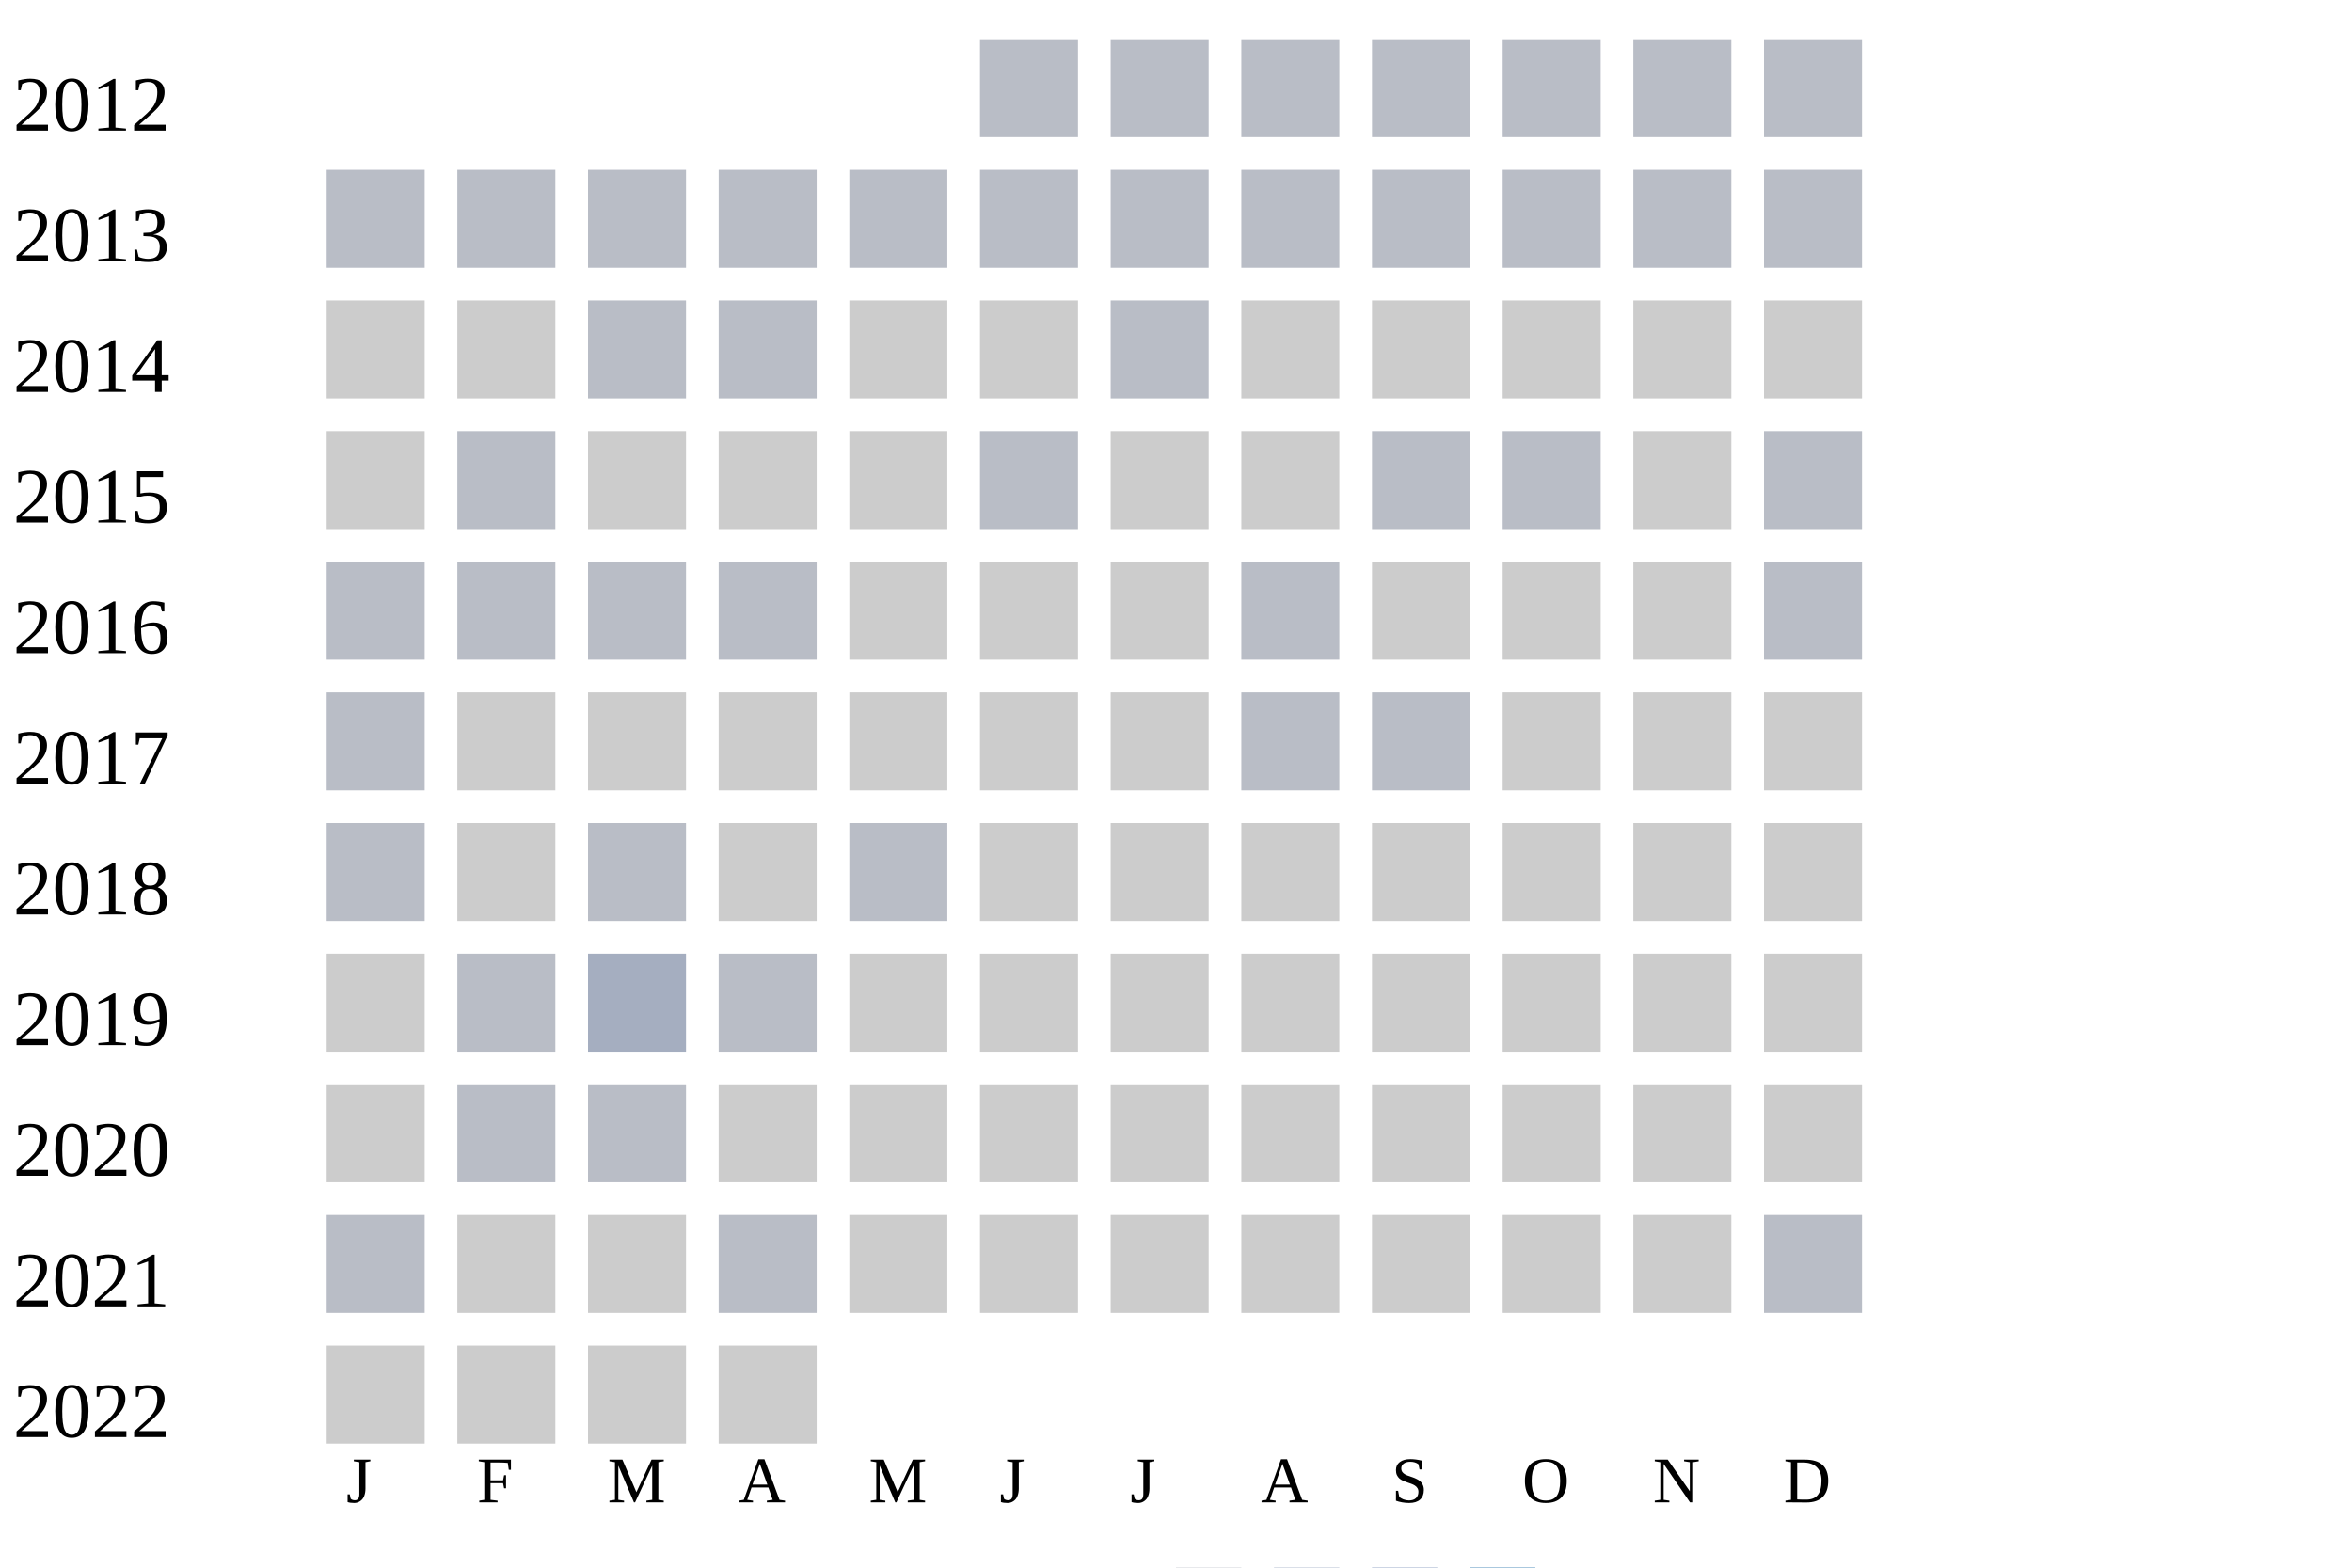
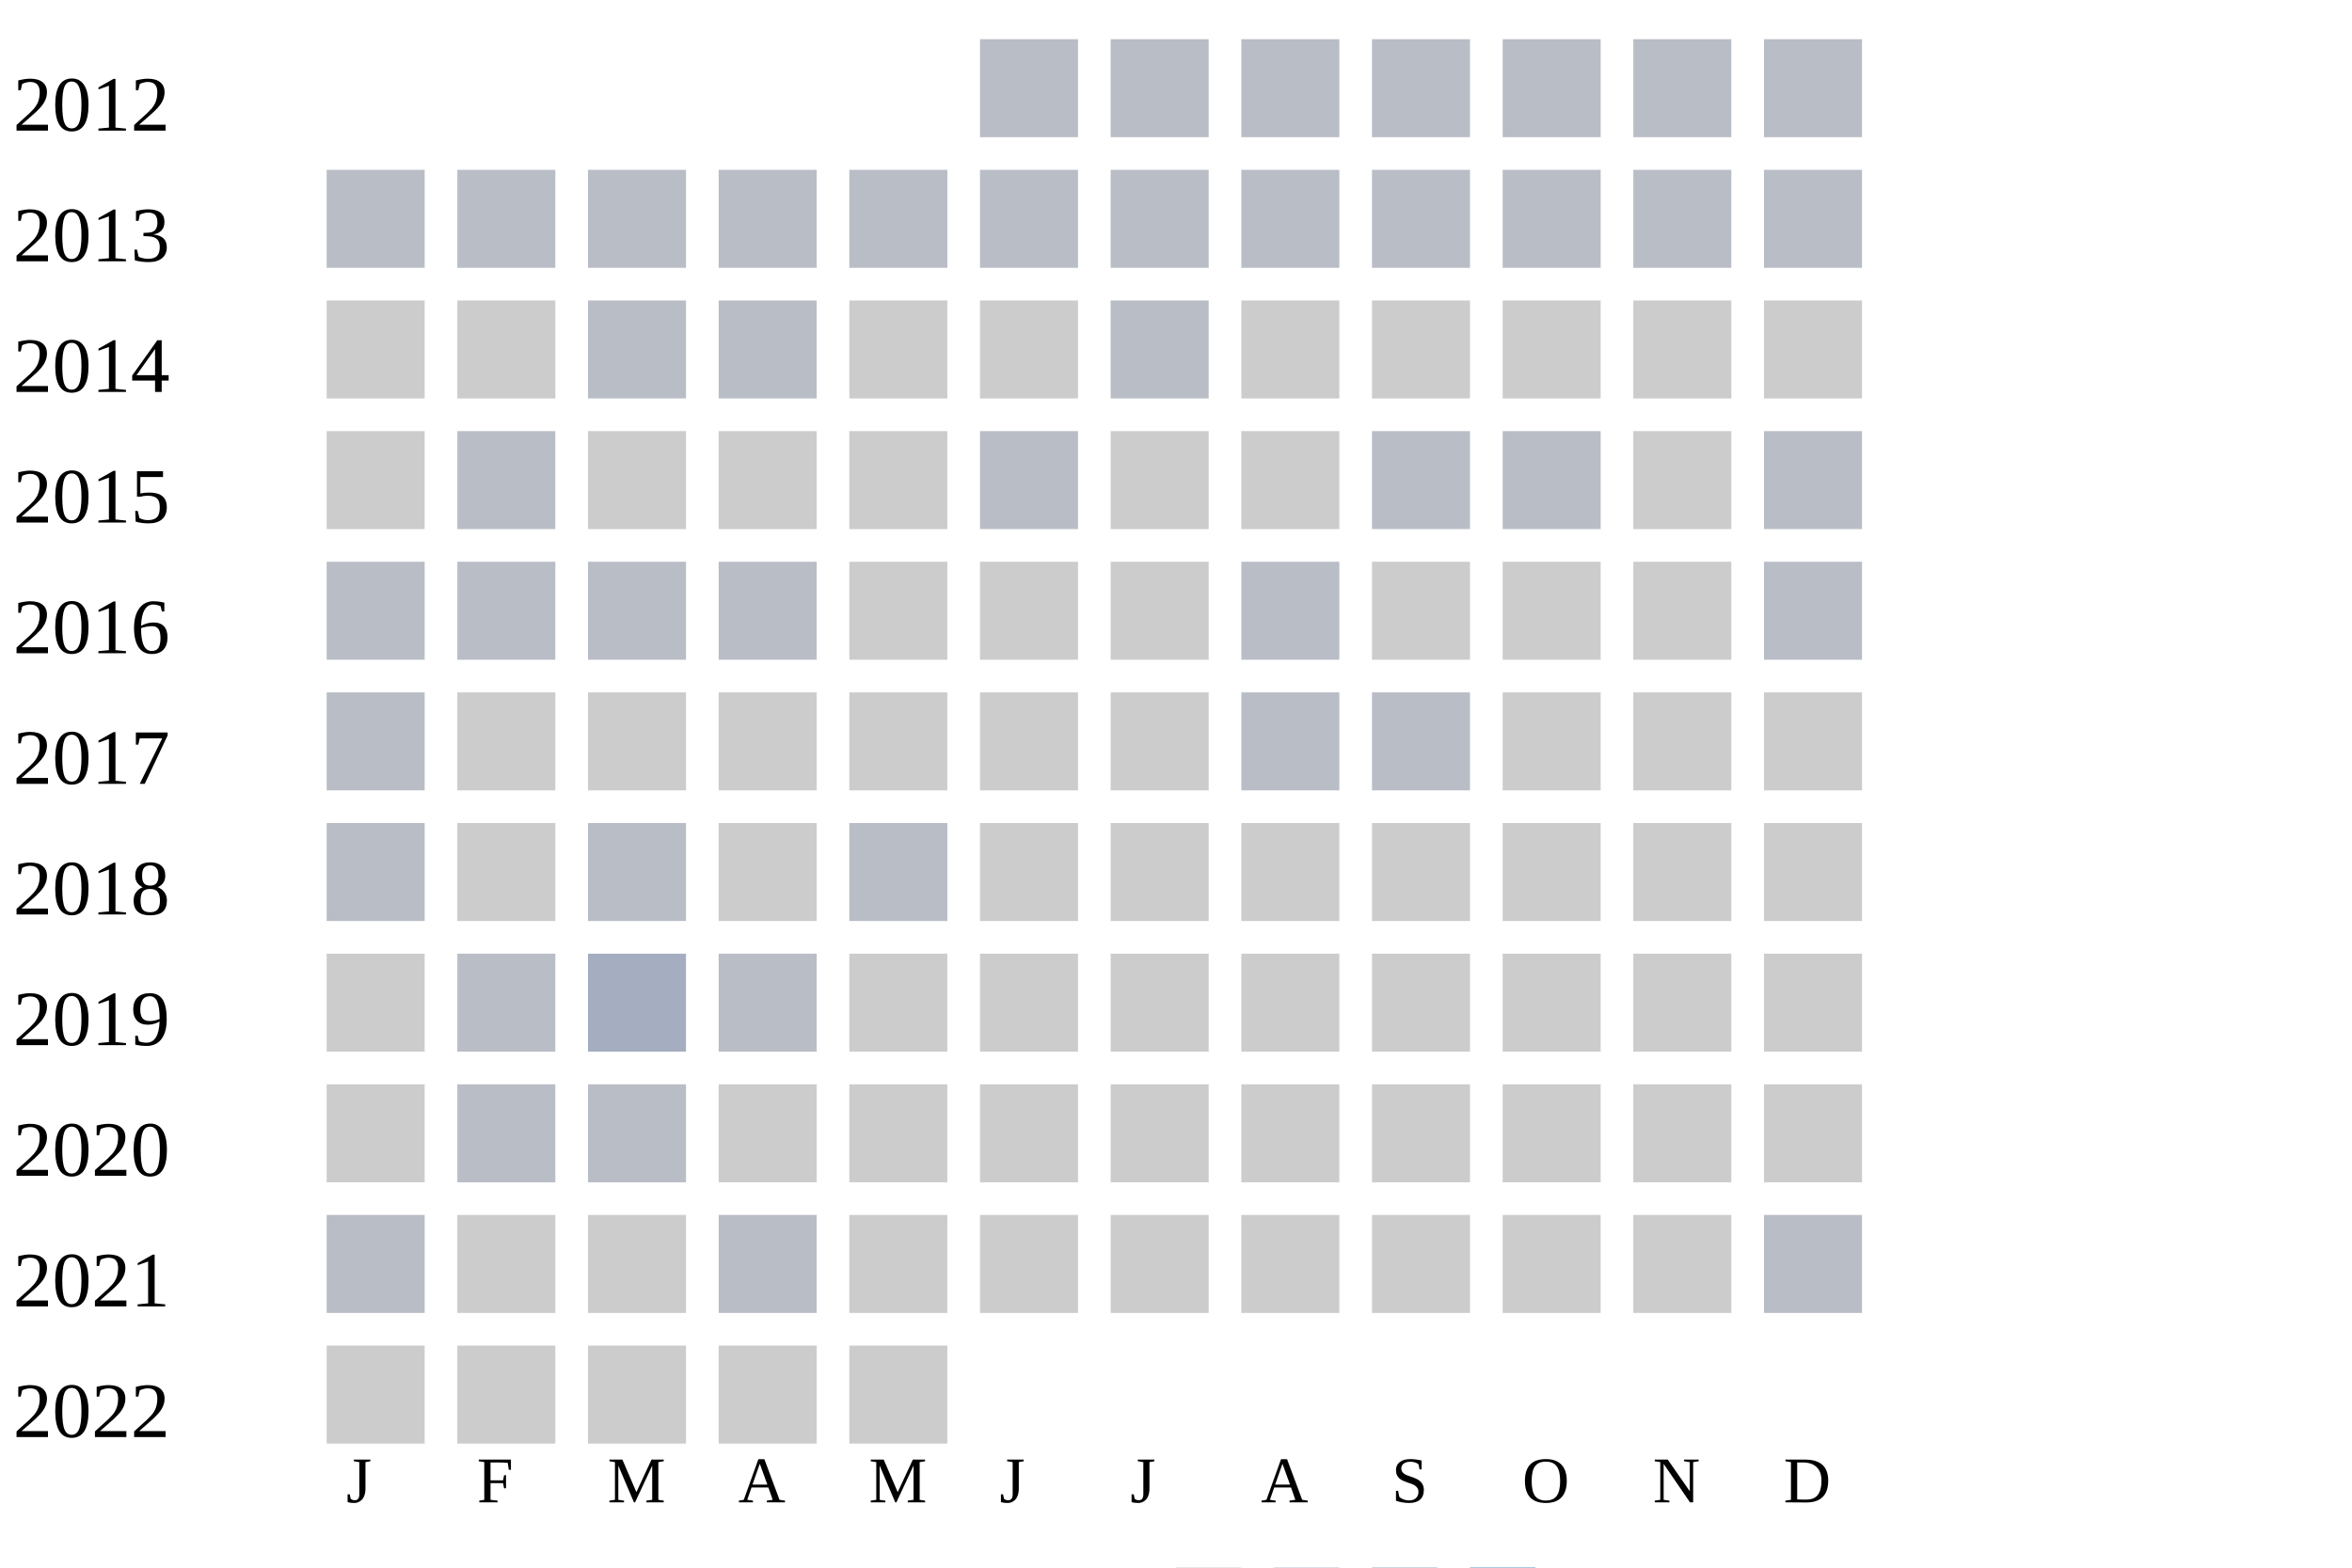
<svg xmlns="http://www.w3.org/2000/svg" width="360" height="240">
  <g transform="translate(0 0)">
    <text x="2" y="20">2012</text>
    <rect x="150" y="6" width="15" height="15" fill="#b9bdc6" />
    <rect x="170" y="6" width="15" height="15" fill="#b9bdc6" />
    <rect x="190" y="6" width="15" height="15" fill="#b9bdc6" />
    <rect x="210" y="6" width="15" height="15" fill="#b9bdc6" />
    <rect x="230" y="6" width="15" height="15" fill="#b9bdc6" />
    <rect x="250" y="6" width="15" height="15" fill="#b9bdc6" />
    <rect x="270" y="6" width="15" height="15" fill="#b9bdc6" />
  </g>
  <g transform="translate(0 20)">
    <text x="2" y="20">2013</text>
    <rect x="50" y="6" width="15" height="15" fill="#b9bdc6" />
    <rect x="70" y="6" width="15" height="15" fill="#b9bdc6" />
    <rect x="90" y="6" width="15" height="15" fill="#b9bdc6" />
    <rect x="110" y="6" width="15" height="15" fill="#b9bdc6" />
    <rect x="130" y="6" width="15" height="15" fill="#b9bdc6" />
    <rect x="150" y="6" width="15" height="15" fill="#b9bdc6" />
    <rect x="170" y="6" width="15" height="15" fill="#b9bdc6" />
    <rect x="190" y="6" width="15" height="15" fill="#b9bdc6" />
    <rect x="210" y="6" width="15" height="15" fill="#b9bdc6" />
    <rect x="230" y="6" width="15" height="15" fill="#b9bdc6" />
    <rect x="250" y="6" width="15" height="15" fill="#b9bdc6" />
    <rect x="270" y="6" width="15" height="15" fill="#b9bdc6" />
  </g>
  <g transform="translate(0 40)">
    <text x="2" y="20">2014</text>
    <rect x="50" y="6" width="15" height="15" fill="#cccccc" />
    <rect x="70" y="6" width="15" height="15" fill="#cccccc" />
    <rect x="90" y="6" width="15" height="15" fill="#b9bdc6" />
    <rect x="110" y="6" width="15" height="15" fill="#b9bdc6" />
    <rect x="130" y="6" width="15" height="15" fill="#cccccc" />
    <rect x="150" y="6" width="15" height="15" fill="#cccccc" />
    <rect x="170" y="6" width="15" height="15" fill="#b9bdc6" />
    <rect x="190" y="6" width="15" height="15" fill="#cccccc" />
    <rect x="210" y="6" width="15" height="15" fill="#cccccc" />
    <rect x="230" y="6" width="15" height="15" fill="#cccccc" />
    <rect x="250" y="6" width="15" height="15" fill="#cccccc" />
    <rect x="270" y="6" width="15" height="15" fill="#cccccc" />
  </g>
  <g transform="translate(0 60)">
    <text x="2" y="20">2015</text>
    <rect x="50" y="6" width="15" height="15" fill="#cccccc" />
    <rect x="70" y="6" width="15" height="15" fill="#b9bdc6" />
    <rect x="90" y="6" width="15" height="15" fill="#cccccc" />
    <rect x="110" y="6" width="15" height="15" fill="#cccccc" />
    <rect x="130" y="6" width="15" height="15" fill="#cccccc" />
    <rect x="150" y="6" width="15" height="15" fill="#b9bdc6" />
    <rect x="170" y="6" width="15" height="15" fill="#cccccc" />
    <rect x="190" y="6" width="15" height="15" fill="#cccccc" />
    <rect x="210" y="6" width="15" height="15" fill="#b9bdc6" />
    <rect x="230" y="6" width="15" height="15" fill="#b9bdc6" />
    <rect x="250" y="6" width="15" height="15" fill="#cccccc" />
    <rect x="270" y="6" width="15" height="15" fill="#b9bdc6" />
  </g>
  <g transform="translate(0 80)">
    <text x="2" y="20">2016</text>
    <rect x="50" y="6" width="15" height="15" fill="#b9bdc6" />
    <rect x="70" y="6" width="15" height="15" fill="#b9bdc6" />
    <rect x="90" y="6" width="15" height="15" fill="#b9bdc6" />
    <rect x="110" y="6" width="15" height="15" fill="#b9bdc6" />
    <rect x="130" y="6" width="15" height="15" fill="#cccccc" />
    <rect x="150" y="6" width="15" height="15" fill="#cccccc" />
    <rect x="170" y="6" width="15" height="15" fill="#cccccc" />
    <rect x="190" y="6" width="15" height="15" fill="#b9bdc6" />
    <rect x="210" y="6" width="15" height="15" fill="#cccccc" />
    <rect x="230" y="6" width="15" height="15" fill="#cccccc" />
    <rect x="250" y="6" width="15" height="15" fill="#cccccc" />
    <rect x="270" y="6" width="15" height="15" fill="#b9bdc6" />
  </g>
  <g transform="translate(0 100)">
    <text x="2" y="20">2017</text>
    <rect x="50" y="6" width="15" height="15" fill="#b9bdc6" />
    <rect x="70" y="6" width="15" height="15" fill="#cccccc" />
    <rect x="90" y="6" width="15" height="15" fill="#cccccc" />
    <rect x="110" y="6" width="15" height="15" fill="#cccccc" />
    <rect x="130" y="6" width="15" height="15" fill="#cccccc" />
    <rect x="150" y="6" width="15" height="15" fill="#cccccc" />
    <rect x="170" y="6" width="15" height="15" fill="#cccccc" />
    <rect x="190" y="6" width="15" height="15" fill="#b9bdc6" />
    <rect x="210" y="6" width="15" height="15" fill="#b9bdc6" />
    <rect x="230" y="6" width="15" height="15" fill="#cccccc" />
    <rect x="250" y="6" width="15" height="15" fill="#cccccc" />
    <rect x="270" y="6" width="15" height="15" fill="#cccccc" />
  </g>
  <g transform="translate(0 120)">
    <text x="2" y="20">2018</text>
    <rect x="50" y="6" width="15" height="15" fill="#b9bdc6" />
    <rect x="70" y="6" width="15" height="15" fill="#cccccc" />
    <rect x="90" y="6" width="15" height="15" fill="#b9bdc6" />
    <rect x="110" y="6" width="15" height="15" fill="#cccccc" />
    <rect x="130" y="6" width="15" height="15" fill="#b9bdc6" />
    <rect x="150" y="6" width="15" height="15" fill="#cccccc" />
    <rect x="170" y="6" width="15" height="15" fill="#cccccc" />
    <rect x="190" y="6" width="15" height="15" fill="#cccccc" />
    <rect x="210" y="6" width="15" height="15" fill="#cccccc" />
    <rect x="230" y="6" width="15" height="15" fill="#cccccc" />
    <rect x="250" y="6" width="15" height="15" fill="#cccccc" />
    <rect x="270" y="6" width="15" height="15" fill="#cccccc" />
  </g>
  <g transform="translate(0 140)">
    <text x="2" y="20">2019</text>
    <rect x="50" y="6" width="15" height="15" fill="#cccccc" />
    <rect x="70" y="6" width="15" height="15" fill="#b9bdc6" />
    <rect x="90" y="6" width="15" height="15" fill="#a5aec0" />
    <rect x="110" y="6" width="15" height="15" fill="#b9bdc6" />
    <rect x="130" y="6" width="15" height="15" fill="#cccccc" />
    <rect x="150" y="6" width="15" height="15" fill="#cccccc" />
    <rect x="170" y="6" width="15" height="15" fill="#cccccc" />
    <rect x="190" y="6" width="15" height="15" fill="#cccccc" />
    <rect x="210" y="6" width="15" height="15" fill="#cccccc" />
    <rect x="230" y="6" width="15" height="15" fill="#cccccc" />
    <rect x="250" y="6" width="15" height="15" fill="#cccccc" />
    <rect x="270" y="6" width="15" height="15" fill="#cccccc" />
  </g>
  <g transform="translate(0 160)">
    <text x="2" y="20">2020</text>
    <rect x="50" y="6" width="15" height="15" fill="#cccccc" />
    <rect x="70" y="6" width="15" height="15" fill="#b9bdc6" />
    <rect x="90" y="6" width="15" height="15" fill="#b9bdc6" />
    <rect x="110" y="6" width="15" height="15" fill="#cccccc" />
    <rect x="130" y="6" width="15" height="15" fill="#cccccc" />
    <rect x="150" y="6" width="15" height="15" fill="#cccccc" />
    <rect x="170" y="6" width="15" height="15" fill="#cccccc" />
    <rect x="190" y="6" width="15" height="15" fill="#cccccc" />
    <rect x="210" y="6" width="15" height="15" fill="#cccccc" />
    <rect x="230" y="6" width="15" height="15" fill="#cccccc" />
    <rect x="250" y="6" width="15" height="15" fill="#cccccc" />
    <rect x="270" y="6" width="15" height="15" fill="#cccccc" />
  </g>
  <g transform="translate(0 180)">
    <text x="2" y="20">2021</text>
    <rect x="50" y="6" width="15" height="15" fill="#b9bdc6" />
    <rect x="70" y="6" width="15" height="15" fill="#cccccc" />
    <rect x="90" y="6" width="15" height="15" fill="#cccccc" />
    <rect x="110" y="6" width="15" height="15" fill="#b9bdc6" />
    <rect x="130" y="6" width="15" height="15" fill="#cccccc" />
    <rect x="150" y="6" width="15" height="15" fill="#cccccc" />
    <rect x="170" y="6" width="15" height="15" fill="#cccccc" />
    <rect x="190" y="6" width="15" height="15" fill="#cccccc" />
    <rect x="210" y="6" width="15" height="15" fill="#cccccc" />
    <rect x="230" y="6" width="15" height="15" fill="#cccccc" />
    <rect x="250" y="6" width="15" height="15" fill="#cccccc" />
    <rect x="270" y="6" width="15" height="15" fill="#b9bdc6" />
  </g>
  <g transform="translate(0 200)">
    <text x="2" y="20">2022</text>
    <rect x="50" y="6" width="15" height="15" fill="#cccccc" />
    <rect x="70" y="6" width="15" height="15" fill="#cccccc" />
    <rect x="90" y="6" width="15" height="15" fill="#cccccc" />
    <rect x="110" y="6" width="15" height="15" fill="#cccccc" />
+     <rect x="130" y="6" width="15" height="15" fill="#cccccc" />
  </g>
  <text style="font-size: 10px; text-align: center" x="53" y="230">J</text>
  <text style="font-size: 10px; text-align: center" x="73" y="230">F</text>
  <text style="font-size: 10px; text-align: center" x="93" y="230">M</text>
  <text style="font-size: 10px; text-align: center" x="113" y="230">A</text>
  <text style="font-size: 10px; text-align: center" x="133" y="230">M</text>
  <text style="font-size: 10px; text-align: center" x="153" y="230">J</text>
  <text style="font-size: 10px; text-align: center" x="173" y="230">J</text>
  <text style="font-size: 10px; text-align: center" x="193" y="230">A</text>
  <text style="font-size: 10px; text-align: center" x="213" y="230">S</text>
  <text style="font-size: 10px; text-align: center" x="233" y="230">O</text>
  <text style="font-size: 10px; text-align: center" x="253" y="230">N</text>
  <text style="font-size: 10px; text-align: center" x="273" y="230">D</text>
  <text style="font-size: 10px;" x="155" y="249">Less</text>
  <rect fill="#b9bdc6" width="10" height="10" x="180" y="240" />
  <rect fill="#919fba" width="10" height="10" x="195" y="240" />
  <rect fill="#6882ae" width="10" height="10" x="210" y="240" />
  <rect fill="#005a9c" width="10" height="10" x="225" y="240" />
  <text x="240" y="249" style="font-size: 10px;">More</text>
</svg>
